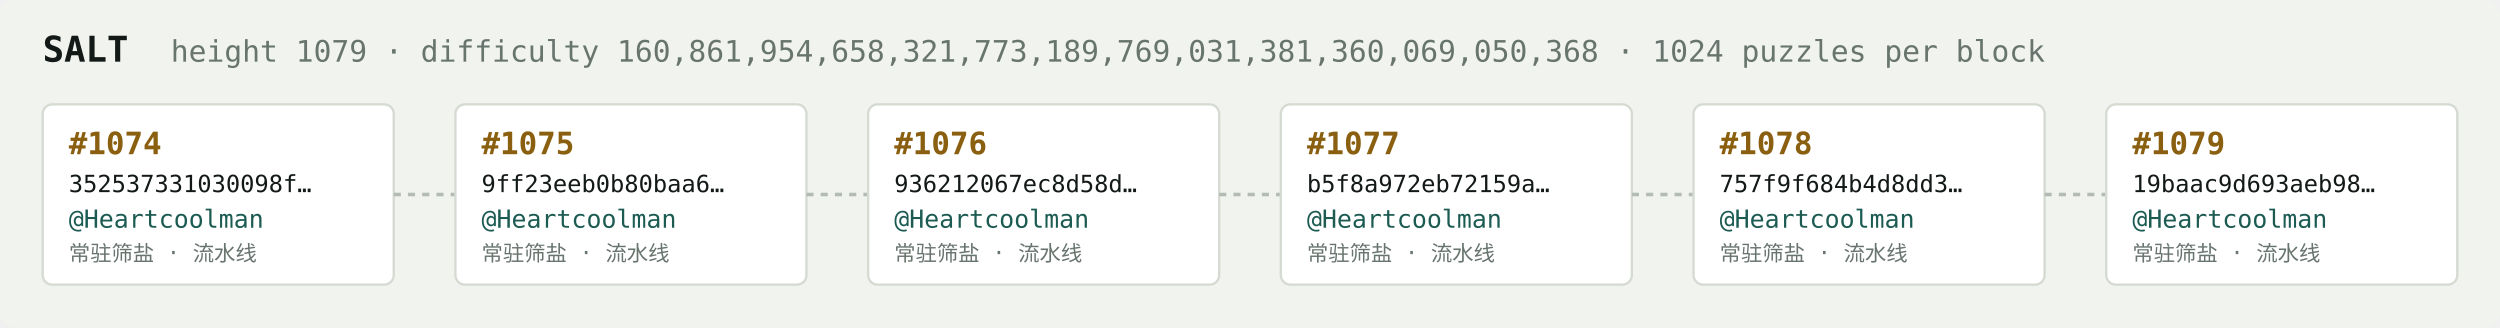
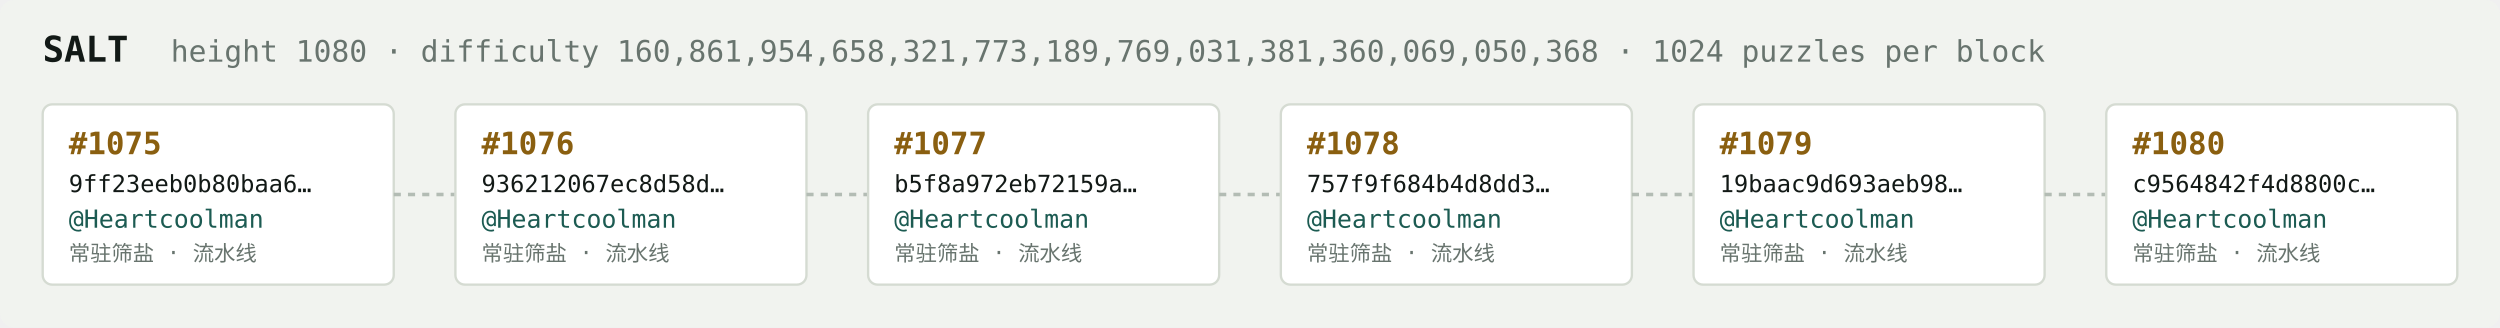
<svg xmlns="http://www.w3.org/2000/svg" width="1054" height="138" viewBox="0 0 1054 138" font-family="ui-monospace,SFMono-Regular,Menlo,monospace">
  <rect fill="#f1f3ef" width="1054" height="138" rx="6" />
  <text x="18" y="26" fill="#121916" font-size="15" font-weight="700">SALT</text>
-   <text x="72" y="26" fill="#68746e" font-size="12.5">height 1079 · difficulty 160,861,954,658,321,773,189,769,031,381,360,069,050,368 · 1024 puzzles per block</text>
+   <text x="72" y="26" fill="#68746e" font-size="12.5">height 1080 · difficulty 160,861,954,658,321,773,189,769,031,381,360,069,050,368 · 1024 puzzles per block</text>
  <rect x="18" y="44" width="148" height="76" rx="4" fill="#ffffff" stroke="#d5dbd2" stroke-width="1" />
-   <text x="29" y="65" fill="#8a5f10" font-size="13" font-weight="700">#1074</text>
-   <text x="29" y="81" fill="#121916" font-size="10">352537331030098f…</text>
+   <text x="29" y="65" fill="#8a5f10" font-size="13" font-weight="700">#1075</text>
+   <text x="29" y="81" fill="#121916" font-size="10">9ff23eeb0b80baa6…</text>
  <text x="29" y="96" fill="#1c5b52" font-size="10.5">@Heartcoolman</text>
  <text x="29" y="110" fill="#68746e" font-size="9">常驻筛盐 · 流水线</text>
  <line x1="166" y1="82.0" x2="192" y2="82.0" stroke="#b3bcb4" stroke-width="1.5" stroke-dasharray="3 3" />
  <rect x="192" y="44" width="148" height="76" rx="4" fill="#ffffff" stroke="#d5dbd2" stroke-width="1" />
-   <text x="203" y="65" fill="#8a5f10" font-size="13" font-weight="700">#1075</text>
-   <text x="203" y="81" fill="#121916" font-size="10">9ff23eeb0b80baa6…</text>
+   <text x="203" y="65" fill="#8a5f10" font-size="13" font-weight="700">#1076</text>
+   <text x="203" y="81" fill="#121916" font-size="10">936212067ec8d58d…</text>
  <text x="203" y="96" fill="#1c5b52" font-size="10.5">@Heartcoolman</text>
  <text x="203" y="110" fill="#68746e" font-size="9">常驻筛盐 · 流水线</text>
  <line x1="340" y1="82.0" x2="366" y2="82.0" stroke="#b3bcb4" stroke-width="1.5" stroke-dasharray="3 3" />
  <rect x="366" y="44" width="148" height="76" rx="4" fill="#ffffff" stroke="#d5dbd2" stroke-width="1" />
-   <text x="377" y="65" fill="#8a5f10" font-size="13" font-weight="700">#1076</text>
-   <text x="377" y="81" fill="#121916" font-size="10">936212067ec8d58d…</text>
+   <text x="377" y="65" fill="#8a5f10" font-size="13" font-weight="700">#1077</text>
+   <text x="377" y="81" fill="#121916" font-size="10">b5f8a972eb72159a…</text>
  <text x="377" y="96" fill="#1c5b52" font-size="10.5">@Heartcoolman</text>
  <text x="377" y="110" fill="#68746e" font-size="9">常驻筛盐 · 流水线</text>
  <line x1="514" y1="82.0" x2="540" y2="82.0" stroke="#b3bcb4" stroke-width="1.5" stroke-dasharray="3 3" />
  <rect x="540" y="44" width="148" height="76" rx="4" fill="#ffffff" stroke="#d5dbd2" stroke-width="1" />
-   <text x="551" y="65" fill="#8a5f10" font-size="13" font-weight="700">#1077</text>
-   <text x="551" y="81" fill="#121916" font-size="10">b5f8a972eb72159a…</text>
+   <text x="551" y="65" fill="#8a5f10" font-size="13" font-weight="700">#1078</text>
+   <text x="551" y="81" fill="#121916" font-size="10">757f9f684b4d8dd3…</text>
  <text x="551" y="96" fill="#1c5b52" font-size="10.5">@Heartcoolman</text>
  <text x="551" y="110" fill="#68746e" font-size="9">常驻筛盐 · 流水线</text>
  <line x1="688" y1="82.0" x2="714" y2="82.0" stroke="#b3bcb4" stroke-width="1.5" stroke-dasharray="3 3" />
  <rect x="714" y="44" width="148" height="76" rx="4" fill="#ffffff" stroke="#d5dbd2" stroke-width="1" />
-   <text x="725" y="65" fill="#8a5f10" font-size="13" font-weight="700">#1078</text>
-   <text x="725" y="81" fill="#121916" font-size="10">757f9f684b4d8dd3…</text>
+   <text x="725" y="65" fill="#8a5f10" font-size="13" font-weight="700">#1079</text>
+   <text x="725" y="81" fill="#121916" font-size="10">19baac9d693aeb98…</text>
  <text x="725" y="96" fill="#1c5b52" font-size="10.5">@Heartcoolman</text>
  <text x="725" y="110" fill="#68746e" font-size="9">常驻筛盐 · 流水线</text>
  <line x1="862" y1="82.0" x2="888" y2="82.0" stroke="#b3bcb4" stroke-width="1.5" stroke-dasharray="3 3" />
  <rect x="888" y="44" width="148" height="76" rx="4" fill="#ffffff" stroke="#d5dbd2" stroke-width="1" />
-   <text x="899" y="65" fill="#8a5f10" font-size="13" font-weight="700">#1079</text>
-   <text x="899" y="81" fill="#121916" font-size="10">19baac9d693aeb98…</text>
+   <text x="899" y="65" fill="#8a5f10" font-size="13" font-weight="700">#1080</text>
+   <text x="899" y="81" fill="#121916" font-size="10">c9564842f4d8800c…</text>
  <text x="899" y="96" fill="#1c5b52" font-size="10.5">@Heartcoolman</text>
  <text x="899" y="110" fill="#68746e" font-size="9">常驻筛盐 · 流水线</text>
</svg>
